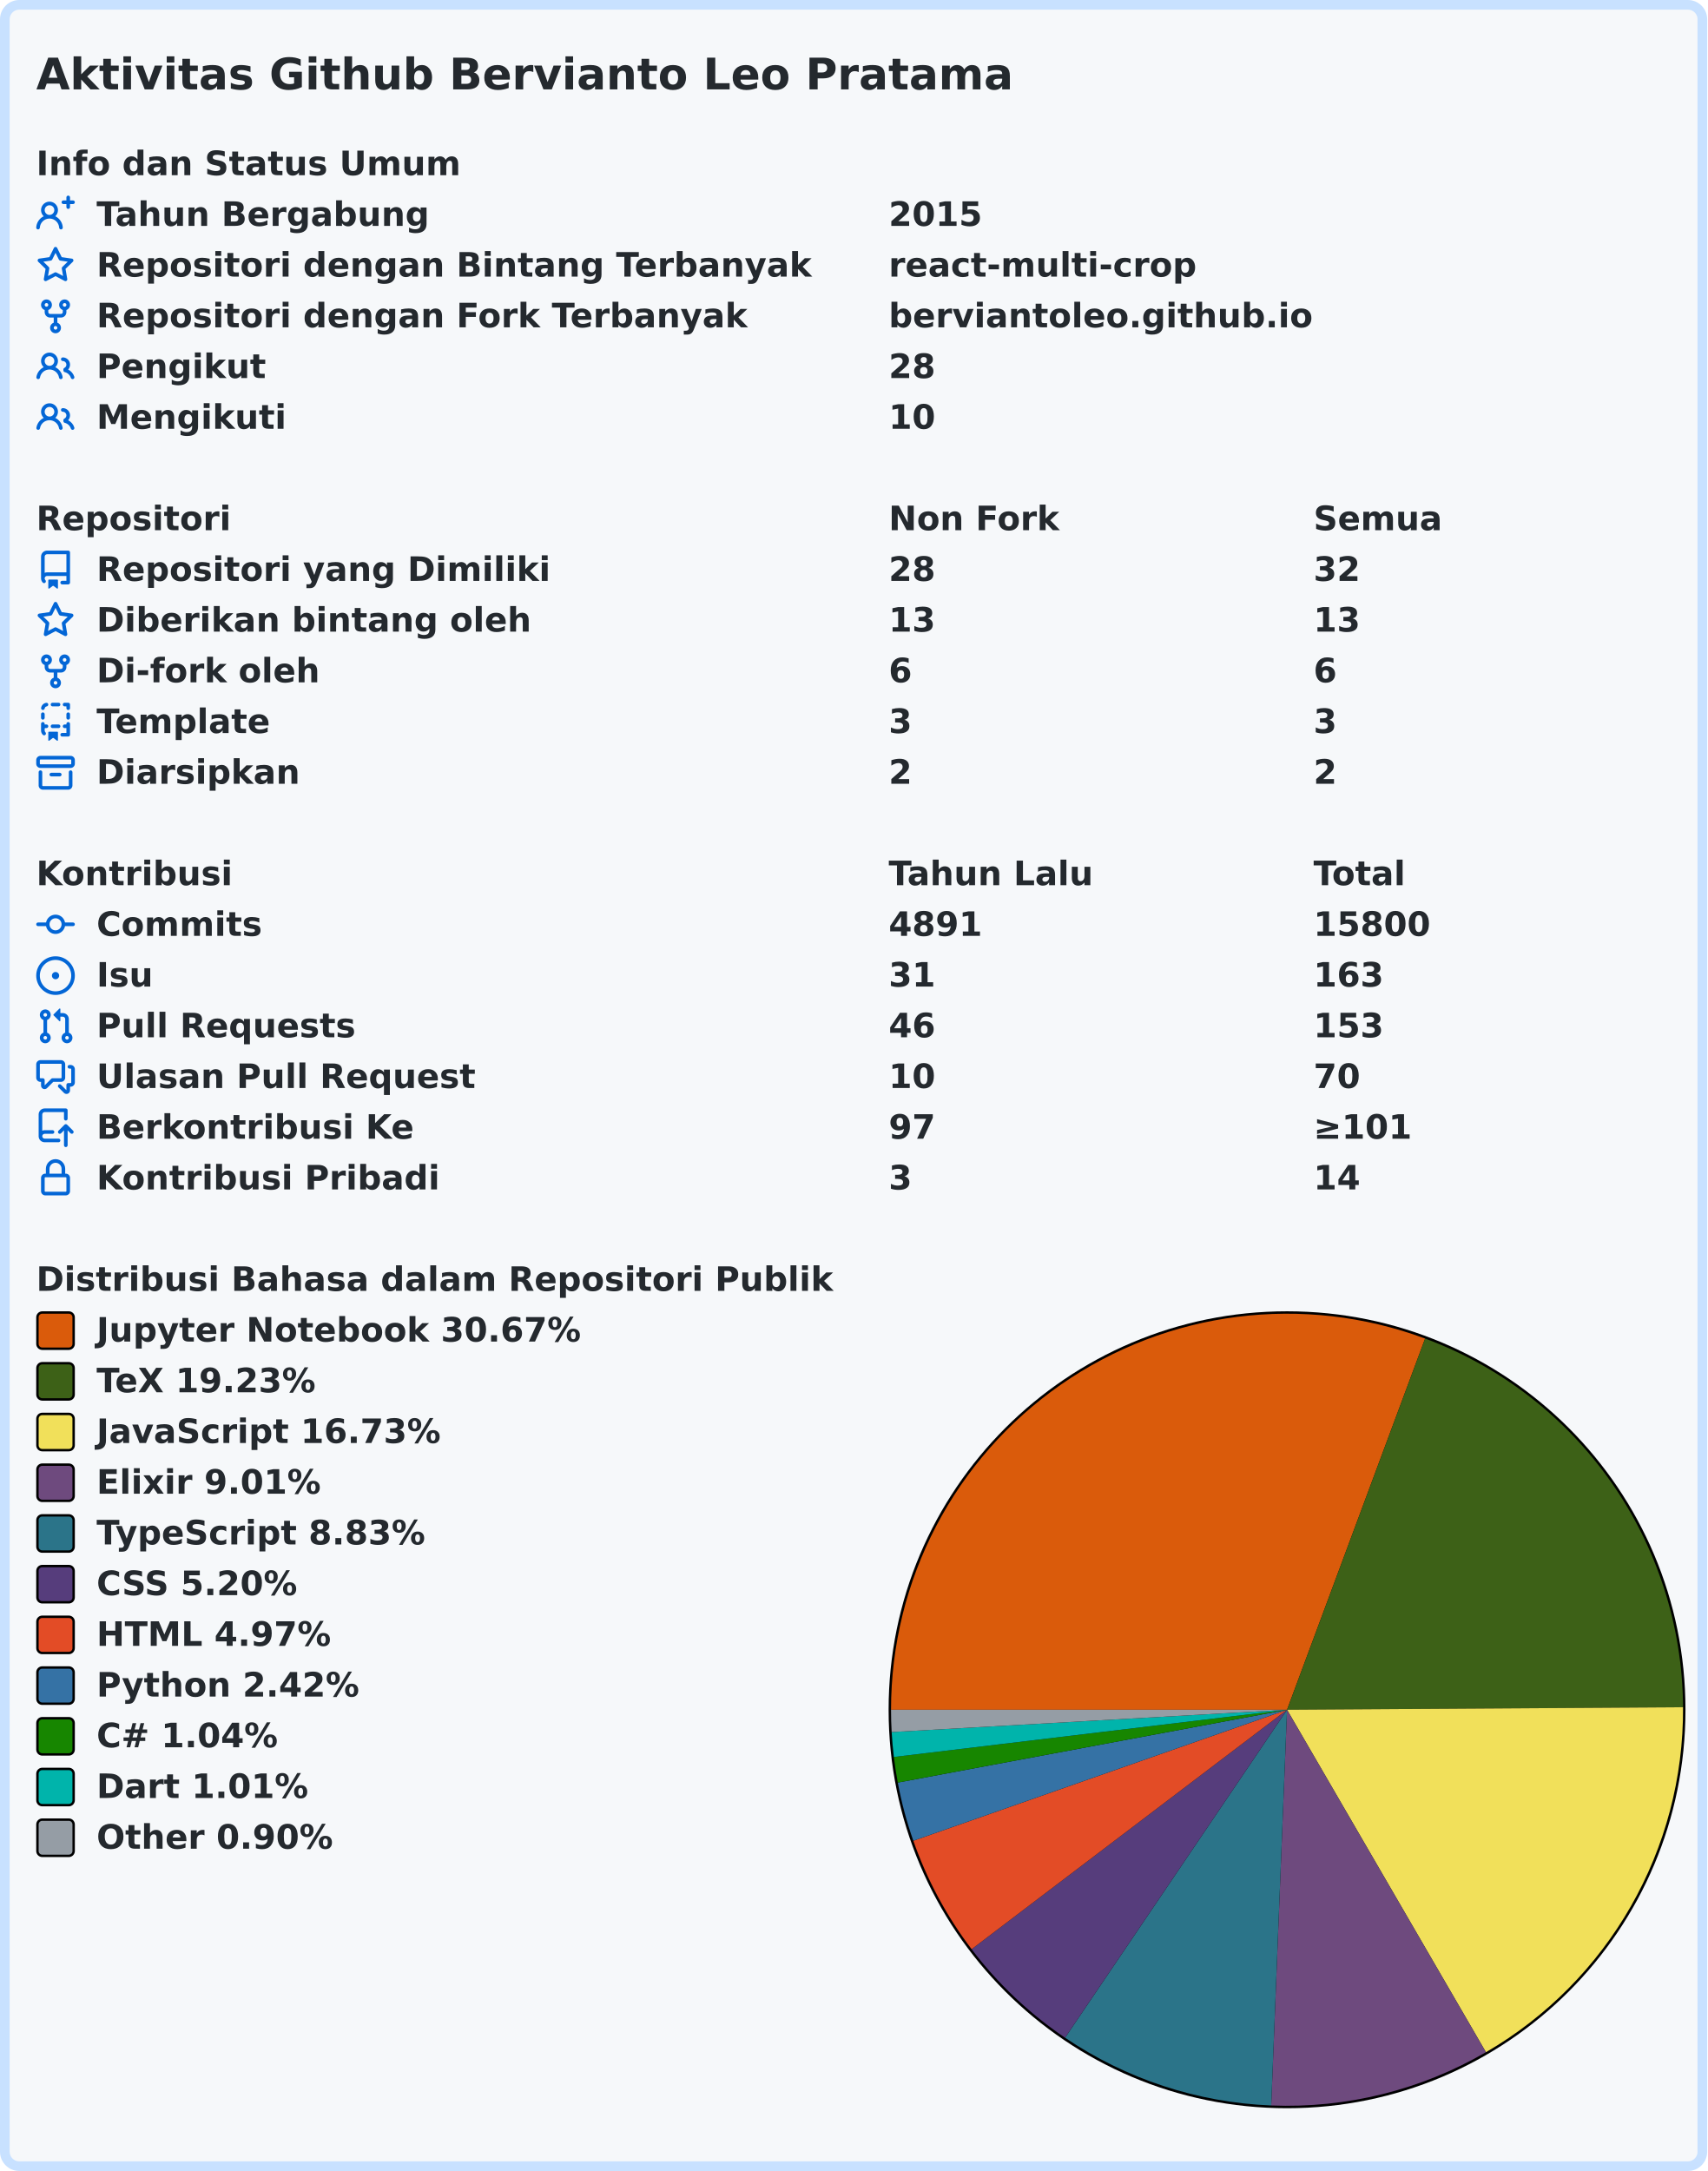
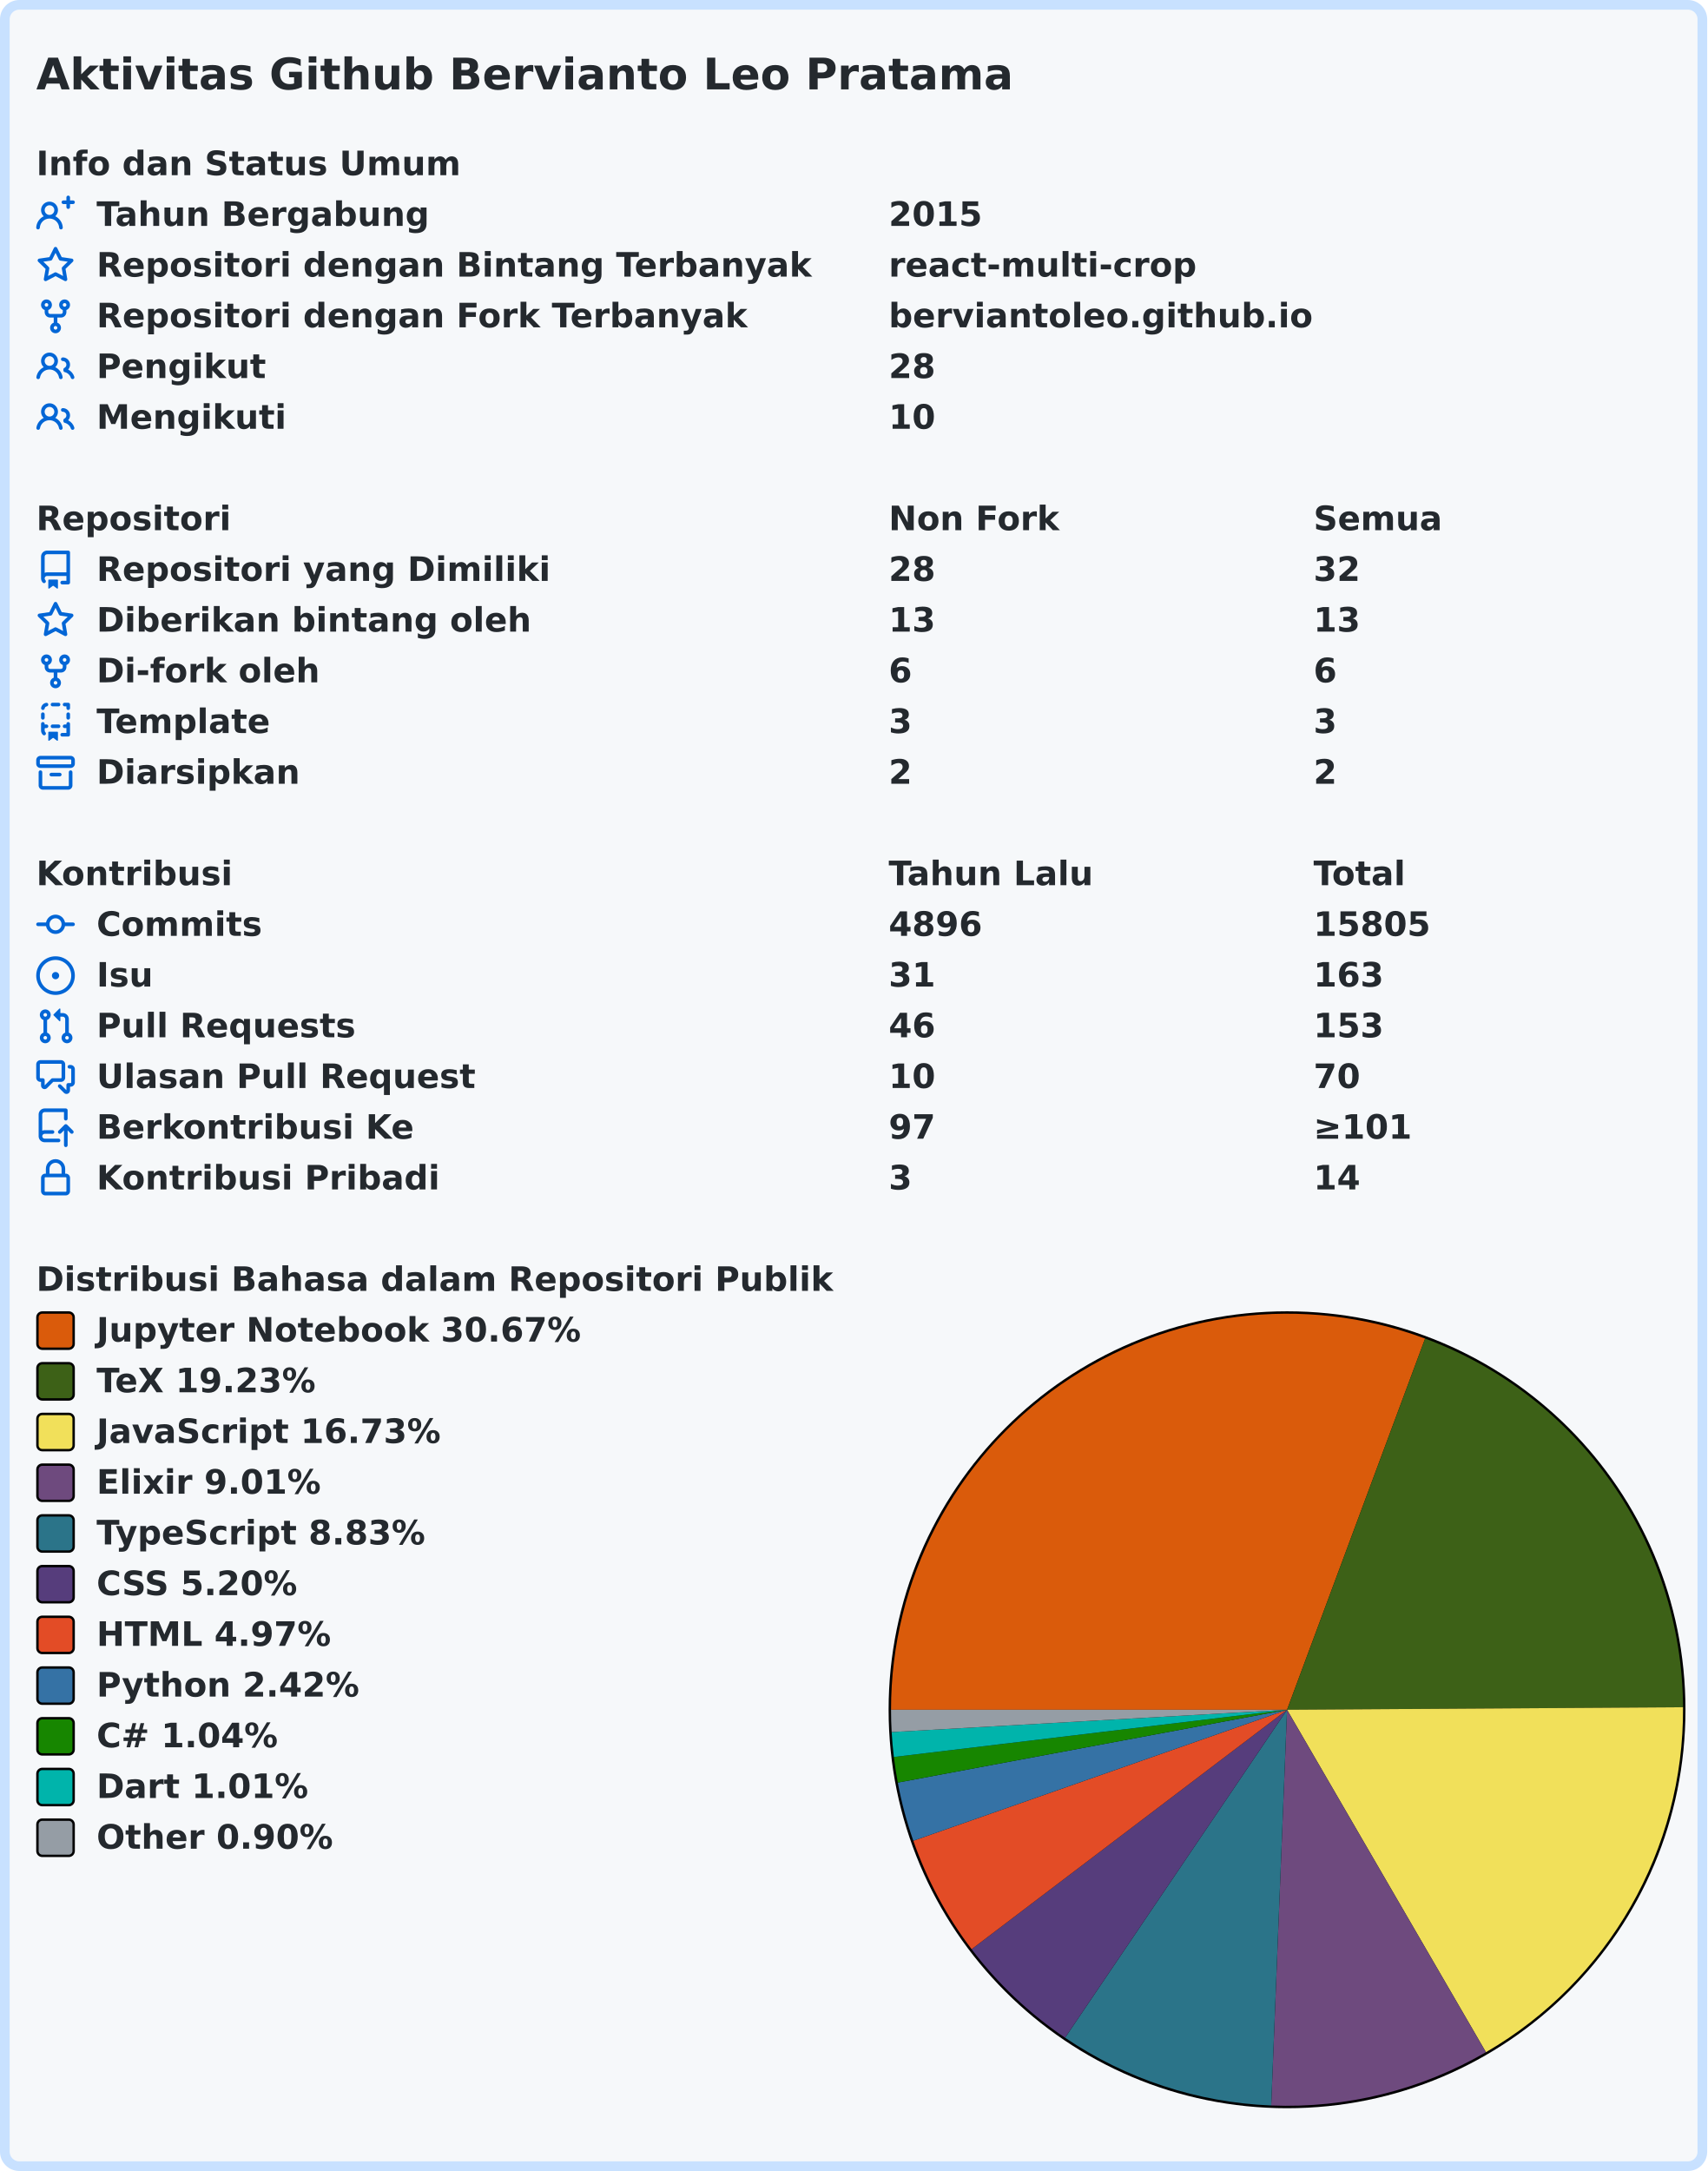
<svg xmlns="http://www.w3.org/2000/svg" width="707" height="899" viewBox="0 0 707 899" lang="id" xml:lang="id">
  <rect x="2" y="2" stroke-width="4" rx="6" width="703" height="895" stroke="#c8e1ff" fill="#f6f8fa" />
  <g font-weight="600" font-size="110pt" font-family="Verdana,Geneva,DejaVu Sans,sans-serif" text-rendering="geometricPrecision">
    <text x="122" y="301" lengthAdjust="spacingAndGlyphs" textLength="3261" transform="scale(0.123)" fill="#24292e">Aktivitas Github Bervianto Leo Pratama</text>
    <g transform="translate(0, 60)" fill="#24292e">
      <g transform="translate(15, 0)">
        <g transform="scale(0.095)">
          <text x="0" y="132" textLength="1852" lengthAdjust="spacingAndGlyphs">Info dan Status Umum</text>
        </g>
      </g>
      <g transform="translate(15, 21)">
        <path fill="#0366d6" fill-rule="evenodd" d="M13.25 0a.75.75 0 01.75.75V2h1.25a.75.75 0 010 1.5H14v1.25a.75.75 0 01-1.5 0V3.5h-1.25a.75.75 0 010-1.5h1.25V.75a.75.75 0 01.75-.75zM5.5 4a2 2 0 100 4 2 2 0 000-4zm2.4 4.548a3.5 3.5 0 10-4.799 0 5.527 5.527 0 00-3.1 4.66.75.75 0 101.498.085A4.01 4.01 0 015.5 9.5a4.01 4.01 0 014.001 3.793.75.75 0 101.498-.086 5.527 5.527 0 00-3.1-4.659z" />
        <g transform="scale(0.095)">
          <text lengthAdjust="spacingAndGlyphs" textLength="1478" x="263" y="132">Tahun Bergabung</text>
          <text lengthAdjust="spacingAndGlyphs" textLength="420" x="3716" y="132">2015</text>
        </g>
      </g>
      <g transform="translate(15, 42)">
        <path fill="#0366d6" fill-rule="evenodd" d="M8 .25a.75.75 0 01.673.418l1.882 3.815 4.21.612a.75.75 0 01.416 1.279l-3.046 2.97.719 4.192a.75.75 0 01-1.088.791L8 12.347l-3.766 1.98a.75.75 0 01-1.088-.79l.72-4.194L.818 6.374a.75.75 0 01.416-1.28l4.21-.611L7.327.668A.75.75 0 018 .25zm0 2.445L6.615 5.5a.75.75 0 01-.564.41l-3.097.45 2.24 2.184a.75.75 0 01.216.664l-.528 3.084 2.769-1.456a.75.75 0 01.698 0l2.77 1.456-.53-3.084a.75.75 0 01.216-.664l2.24-2.183-3.096-.45a.75.75 0 01-.564-.41L8 2.694v.001z" />
        <g transform="scale(0.095)">
          <text lengthAdjust="spacingAndGlyphs" textLength="3126" x="263" y="132">Repositori dengan Bintang Terbanyak</text>
          <text lengthAdjust="spacingAndGlyphs" textLength="1330" x="3716" y="132">react-multi-crop</text>
        </g>
      </g>
      <g transform="translate(15, 63)">
        <path fill="#0366d6" fill-rule="evenodd" d="M5 3.25a.75.75 0 11-1.5 0 .75.75 0 011.5 0zm0 2.122a2.25 2.25 0 10-1.5 0v.878A2.25 2.25 0 005.75 8.5h1.5v2.128a2.251 2.251 0 101.5 0V8.5h1.5a2.25 2.25 0 002.25-2.25v-.878a2.25 2.25 0 10-1.5 0v.878a.75.75 0 01-.75.75h-4.5A.75.75 0 015 6.25v-.878zm3.75 7.378a.75.75 0 11-1.5 0 .75.75 0 011.5 0zm3-8.75a.75.75 0 100-1.5.75.75 0 000 1.5z" />
        <g transform="scale(0.095)">
          <text lengthAdjust="spacingAndGlyphs" textLength="2846" x="263" y="132">Repositori dengan Fork Terbanyak</text>
          <text lengthAdjust="spacingAndGlyphs" textLength="1821" x="3716" y="132">berviantoleo.github.io</text>
        </g>
      </g>
      <g transform="translate(15, 84)">
        <path fill="#0366d6" fill-rule="evenodd" d="M5.5 3.5a2 2 0 100 4 2 2 0 000-4zM2 5.5a3.5 3.5 0 115.898 2.549 5.507 5.507 0 013.034 4.084.75.75 0 11-1.482.235 4.001 4.001 0 00-7.9 0 .75.75 0 01-1.482-.236A5.507 5.507 0 013.102 8.05 3.49 3.49 0 012 5.5zM11 4a.75.75 0 100 1.5 1.5 1.5 0 01.666 2.844.75.75 0 00-.416.672v.352a.75.75 0 00.574.73c1.2.289 2.162 1.2 2.522 2.372a.75.75 0 101.434-.44 5.01 5.01 0 00-2.56-3.012A3 3 0 0011 4z" />
        <g transform="scale(0.095)">
          <text lengthAdjust="spacingAndGlyphs" textLength="723" x="263" y="132">Pengikut</text>
          <text lengthAdjust="spacingAndGlyphs" textLength="210" x="3716" y="132">28</text>
        </g>
      </g>
      <g transform="translate(15, 105)">
        <path fill="#0366d6" fill-rule="evenodd" d="M5.5 3.5a2 2 0 100 4 2 2 0 000-4zM2 5.5a3.5 3.5 0 115.898 2.549 5.507 5.507 0 013.034 4.084.75.75 0 11-1.482.235 4.001 4.001 0 00-7.9 0 .75.75 0 01-1.482-.236A5.507 5.507 0 013.102 8.05 3.49 3.49 0 012 5.5zM11 4a.75.75 0 100 1.5 1.5 1.5 0 01.666 2.844.75.75 0 00-.416.672v.352a.75.75 0 00.574.73c1.2.289 2.162 1.2 2.522 2.372a.75.75 0 101.434-.44 5.01 5.01 0 00-2.56-3.012A3 3 0 0011 4z" />
        <g transform="scale(0.095)">
          <text lengthAdjust="spacingAndGlyphs" textLength="813" x="263" y="132">Mengikuti</text>
          <text lengthAdjust="spacingAndGlyphs" textLength="210" x="3716" y="132">10</text>
        </g>
      </g>
    </g>
    <g transform="translate(0, 207)" fill="#24292e">
      <g transform="translate(15, 0)">
        <g transform="scale(0.095)">
          <text x="0" y="132" textLength="832" lengthAdjust="spacingAndGlyphs">Repositori</text>
          <text x="3716" y="132" textLength="740" lengthAdjust="spacingAndGlyphs">Non Fork</text>
          <text x="5568" y="132" textLength="573" lengthAdjust="spacingAndGlyphs">Semua</text>
        </g>
      </g>
      <g transform="translate(15, 21)">
        <path fill="#0366d6" fill-rule="evenodd" d="M2 2.5A2.5 2.5 0 014.5 0h8.75a.75.75 0 01.75.75v12.5a.75.75 0 01-.75.75h-2.5a.75.75 0 110-1.5h1.75v-2h-8a1 1 0 00-.714 1.7.75.75 0 01-1.072 1.05A2.495 2.495 0 012 11.5v-9zm10.5-1V9h-8c-.356 0-.694.074-1 .208V2.5a1 1 0 011-1h8zM5 12.25v3.25a.25.25 0 00.4.2l1.45-1.087a.25.25 0 01.3 0L8.6 15.7a.25.25 0 00.4-.2v-3.25a.25.25 0 00-.25-.25h-3.5a.25.25 0 00-.25.25z" />
        <g transform="scale(0.095)">
          <text lengthAdjust="spacingAndGlyphs" textLength="1962" x="263" y="132">Repositori yang Dimiliki</text>
          <text lengthAdjust="spacingAndGlyphs" textLength="210" x="3716" y="132">28</text>
          <text lengthAdjust="spacingAndGlyphs" textLength="210" x="5568" y="132">32</text>
        </g>
      </g>
      <g transform="translate(15, 42)">
        <path fill="#0366d6" fill-rule="evenodd" d="M8 .25a.75.75 0 01.673.418l1.882 3.815 4.21.612a.75.75 0 01.416 1.279l-3.046 2.97.719 4.192a.75.75 0 01-1.088.791L8 12.347l-3.766 1.98a.75.75 0 01-1.088-.79l.72-4.194L.818 6.374a.75.75 0 01.416-1.28l4.21-.611L7.327.668A.75.75 0 018 .25zm0 2.445L6.615 5.5a.75.75 0 01-.564.41l-3.097.45 2.24 2.184a.75.75 0 01.216.664l-.528 3.084 2.769-1.456a.75.75 0 01.698 0l2.77 1.456-.53-3.084a.75.75 0 01.216-.664l2.24-2.183-3.096-.45a.75.75 0 01-.564-.41L8 2.694v.001z" />
        <g transform="scale(0.095)">
          <text lengthAdjust="spacingAndGlyphs" textLength="1887" x="263" y="132">Diberikan bintang oleh</text>
          <text lengthAdjust="spacingAndGlyphs" textLength="210" x="3716" y="132">13</text>
          <text lengthAdjust="spacingAndGlyphs" textLength="210" x="5568" y="132">13</text>
        </g>
      </g>
      <g transform="translate(15, 63)">
        <path fill="#0366d6" fill-rule="evenodd" d="M5 3.25a.75.75 0 11-1.5 0 .75.75 0 011.5 0zm0 2.122a2.25 2.25 0 10-1.5 0v.878A2.25 2.25 0 005.75 8.5h1.5v2.128a2.251 2.251 0 101.5 0V8.5h1.5a2.25 2.25 0 002.25-2.25v-.878a2.25 2.25 0 10-1.5 0v.878a.75.75 0 01-.75.75h-4.5A.75.75 0 015 6.25v-.878zm3.75 7.378a.75.75 0 11-1.5 0 .75.75 0 011.5 0zm3-8.75a.75.75 0 100-1.5.75.75 0 000 1.5z" />
        <g transform="scale(0.095)">
          <text lengthAdjust="spacingAndGlyphs" textLength="963" x="263" y="132">Di-fork oleh</text>
          <text lengthAdjust="spacingAndGlyphs" textLength="105" x="3716" y="132">6</text>
          <text lengthAdjust="spacingAndGlyphs" textLength="105" x="5568" y="132">6</text>
        </g>
      </g>
      <g transform="translate(15, 84)">
        <path fill="#0366d6" fill-rule="evenodd" d="M6 .75A.75.75 0 016.75 0h2.5a.75.75 0 010 1.5h-2.5A.75.75 0 016 .75zm5 0a.75.75 0 01.75-.75h1.5a.75.75 0 01.75.75v1.5a.75.75 0 01-1.5 0V1.5h-.75A.75.75 0 0111 .75zM4.992.662a.75.75 0 01-.636.848c-.436.063-.783.41-.846.846a.75.75 0 01-1.485-.212A2.501 2.501 0 014.144.025a.75.75 0 01.848.637zM2.75 4a.75.75 0 01.75.75v1.5a.75.75 0 01-1.5 0v-1.5A.75.75 0 012.75 4zm10.5 0a.75.75 0 01.75.75v1.5a.75.75 0 01-1.5 0v-1.5a.75.75 0 01.75-.75zM2.75 8a.75.75 0 01.75.75v.268A1.72 1.72 0 013.75 9h.5a.75.75 0 010 1.5h-.5a.25.25 0 00-.25.25v.75c0 .28.114.532.3.714a.75.75 0 01-1.05 1.072A2.495 2.495 0 012 11.5V8.75A.75.75 0 012.75 8zm10.5 0a.75.75 0 01.75.75v4.5a.75.75 0 01-.75.75h-2.5a.75.75 0 010-1.5h1.75v-2h-.75a.75.75 0 010-1.5h.75v-.25a.75.75 0 01.75-.75zM6 9.75A.75.75 0 016.75 9h2.5a.75.75 0 010 1.5h-2.5A.75.75 0 016 9.75zm-1 2.5v3.25a.25.25 0 00.4.2l1.45-1.087a.25.25 0 01.3 0L8.6 15.7a.25.25 0 00.4-.2v-3.25a.25.25 0 00-.25-.25h-3.5a.25.25 0 00-.25.25z" />
        <g transform="scale(0.095)">
          <text lengthAdjust="spacingAndGlyphs" textLength="783" x="263" y="132">Template</text>
          <text lengthAdjust="spacingAndGlyphs" textLength="105" x="3716" y="132">3</text>
          <text lengthAdjust="spacingAndGlyphs" textLength="105" x="5568" y="132">3</text>
        </g>
      </g>
      <g transform="translate(15, 105)">
        <path fill="#0366d6" fill-rule="evenodd" d="M1.75 2.5a.25.25 0 00-.25.25v1.5c0 .138.112.25.25.25h12.5a.25.25 0 00.25-.25v-1.5a.25.25 0 00-.25-.25H1.75zM0 2.75C0 1.784.784 1 1.75 1h12.5c.966 0 1.75.784 1.75 1.75v1.5A1.75 1.75 0 0114.25 6H1.75A1.75 1.75 0 010 4.25v-1.5zM1.75 7a.75.75 0 01.75.75v5.5c0 .138.112.25.25.25h10.5a.25.25 0 00.25-.25v-5.5a.75.75 0 111.5 0v5.5A1.75 1.75 0 0113.25 15H2.75A1.75 1.75 0 011 13.25v-5.5A.75.75 0 011.75 7zm4.5 1a.75.75 0 000 1.5h3.5a.75.75 0 100-1.5h-3.5z" />
        <g transform="scale(0.095)">
          <text lengthAdjust="spacingAndGlyphs" textLength="880" x="263" y="132">Diarsipkan</text>
          <text lengthAdjust="spacingAndGlyphs" textLength="105" x="3716" y="132">2</text>
          <text lengthAdjust="spacingAndGlyphs" textLength="105" x="5568" y="132">2</text>
        </g>
      </g>
    </g>
    <g transform="translate(0, 354)" fill="#24292e">
      <g transform="translate(15, 0)">
        <g transform="scale(0.095)">
          <text x="0" y="132" textLength="834" lengthAdjust="spacingAndGlyphs">Kontribusi</text>
          <text x="3716" y="132" textLength="914" lengthAdjust="spacingAndGlyphs">Tahun Lalu</text>
          <text x="5568" y="132" textLength="414" lengthAdjust="spacingAndGlyphs">Total</text>
        </g>
      </g>
      <g transform="translate(15, 21)">
        <path fill="#0366d6" fill-rule="evenodd" d="M10.5 7.75a2.5 2.5 0 11-5 0 2.5 2.5 0 015 0zm1.43.75a4.002 4.002 0 01-7.86 0H.75a.75.75 0 110-1.5h3.32a4.001 4.001 0 017.86 0h3.32a.75.75 0 110 1.5h-3.32z" />
        <g transform="scale(0.095)">
          <text lengthAdjust="spacingAndGlyphs" textLength="734" x="263" y="132">Commits</text>
-           <text lengthAdjust="spacingAndGlyphs" textLength="420" x="3716" y="132">4891</text>
-           <text lengthAdjust="spacingAndGlyphs" textLength="525" x="5568" y="132">15800</text>
+           <text lengthAdjust="spacingAndGlyphs" textLength="420" x="3716" y="132">4896</text>
+           <text lengthAdjust="spacingAndGlyphs" textLength="525" x="5568" y="132">15805</text>
        </g>
      </g>
      <g transform="translate(15, 42)">
        <path fill="#0366d6" d="M8 9.5a1.5 1.5 0 100-3 1.5 1.5 0 000 3z" />
        <path fill="#0366d6" fill-rule="evenodd" d="M8 0a8 8 0 100 16A8 8 0 008 0zM1.5 8a6.5 6.5 0 1113 0 6.5 6.5 0 01-13 0z" />
        <g transform="scale(0.095)">
          <text lengthAdjust="spacingAndGlyphs" textLength="238" x="263" y="132">Isu</text>
          <text lengthAdjust="spacingAndGlyphs" textLength="210" x="3716" y="132">31</text>
          <text lengthAdjust="spacingAndGlyphs" textLength="315" x="5568" y="132">163</text>
        </g>
      </g>
      <g transform="translate(15, 63)">
        <path fill="#0366d6" fill-rule="evenodd" d="M7.177 3.073L9.573.677A.25.25 0 0110 .854v4.792a.25.25 0 01-.427.177L7.177 3.427a.25.25 0 010-.354zM3.75 2.5a.75.75 0 100 1.5.75.75 0 000-1.5zm-2.25.75a2.25 2.25 0 113 2.122v5.256a2.251 2.251 0 11-1.5 0V5.372A2.25 2.25 0 011.5 3.25zM11 2.5h-1V4h1a1 1 0 011 1v5.628a2.251 2.251 0 101.5 0V5A2.5 2.5 0 0011 2.5zm1 10.25a.75.75 0 111.5 0 .75.75 0 01-1.5 0zM3.75 12a.75.75 0 100 1.5.75.75 0 000-1.5z" />
        <g transform="scale(0.095)">
          <text lengthAdjust="spacingAndGlyphs" textLength="1113" x="263" y="132">Pull Requests</text>
          <text lengthAdjust="spacingAndGlyphs" textLength="210" x="3716" y="132">46</text>
          <text lengthAdjust="spacingAndGlyphs" textLength="315" x="5568" y="132">153</text>
        </g>
      </g>
      <g transform="translate(15, 84)">
        <path fill="#0366d6" fill-rule="evenodd" d="M1.5 2.75a.25.25 0 01.25-.25h8.5a.25.25 0 01.25.25v5.5a.25.25 0 01-.25.25h-3.5a.75.75 0 00-.53.22L3.5 11.44V9.25a.75.75 0 00-.75-.75h-1a.25.25 0 01-.25-.25v-5.5zM1.75 1A1.75 1.75 0 000 2.75v5.5C0 9.216.784 10 1.75 10H2v1.543a1.457 1.457 0 002.487 1.03L7.061 10h3.189A1.75 1.75 0 0012 8.25v-5.5A1.75 1.75 0 0010.25 1h-8.5zM14.5 4.75a.25.25 0 00-.25-.25h-.5a.75.75 0 110-1.5h.5c.966 0 1.75.784 1.75 1.75v5.5A1.75 1.75 0 0114.25 12H14v1.543a1.457 1.457 0 01-2.487 1.03L9.22 12.28a.75.75 0 111.06-1.06l2.22 2.22v-2.19a.75.75 0 01.75-.75h1a.25.25 0 00.25-.25v-5.5z" />
        <g transform="scale(0.095)">
          <text lengthAdjust="spacingAndGlyphs" textLength="1640" x="263" y="132">Ulasan Pull Request</text>
          <text lengthAdjust="spacingAndGlyphs" textLength="210" x="3716" y="132">10</text>
          <text lengthAdjust="spacingAndGlyphs" textLength="210" x="5568" y="132">70</text>
        </g>
      </g>
      <g transform="translate(15, 105)">
        <path fill="#0366d6" fill-rule="evenodd" d="M1 2.5A2.5 2.5 0 013.5 0h8.75a.75.75 0 01.75.75v3.5a.75.75 0 01-1.5 0V1.5h-8a1 1 0 00-1 1v6.708A2.492 2.492 0 013.5 9h3.25a.75.75 0 010 1.5H3.5a1 1 0 100 2h5.75a.75.75 0 010 1.5H3.5A2.5 2.5 0 011 11.5v-9zm13.23 7.79a.75.75 0 001.06-1.06l-2.505-2.505a.75.75 0 00-1.06 0L9.22 9.229a.75.75 0 001.06 1.061l1.225-1.224v6.184a.75.75 0 001.5 0V9.066l1.224 1.224z" />
        <g transform="scale(0.095)">
          <text lengthAdjust="spacingAndGlyphs" textLength="1366" x="263" y="132">Berkontribusi Ke</text>
          <text lengthAdjust="spacingAndGlyphs" textLength="210" x="3716" y="132">97</text>
          <text lengthAdjust="spacingAndGlyphs" textLength="453" x="5568" y="132">≥101</text>
        </g>
      </g>
      <g transform="translate(15, 126)">
        <path fill="#0366d6" fill-rule="evenodd" d="M4 4v2h-.25A1.75 1.75 0 002 7.75v5.5c0 .966.784 1.75 1.75 1.75h8.5A1.75 1.75 0 0014 13.25v-5.5A1.75 1.75 0 0012.25 6H12V4a4 4 0 10-8 0zm6.5 2V4a2.5 2.5 0 00-5 0v2h5zM12 7.5h.25a.25.25 0 01.25.25v5.5a.25.25 0 01-.25.25h-8.5a.25.25 0 01-.25-.25v-5.5a.25.25 0 01.25-.25H12z" />
        <g transform="scale(0.095)">
          <text lengthAdjust="spacingAndGlyphs" textLength="1456" x="263" y="132">Kontribusi Pribadi</text>
          <text lengthAdjust="spacingAndGlyphs" textLength="105" x="3716" y="132">3</text>
          <text lengthAdjust="spacingAndGlyphs" textLength="210" x="5568" y="132">14</text>
        </g>
      </g>
    </g>
    <g transform="translate(0, 522)" fill="#24292e">
      <g transform="translate(15, 0)">
        <g transform="scale(0.095)">
          <text x="0" y="132" textLength="3438" lengthAdjust="spacingAndGlyphs">Distribusi Bahasa dalam Repositori Publik</text>
        </g>
      </g>
      <g transform="translate(368, 21)">
        <circle cx="165" cy="165" r="165" fill="#000000" />
      </g>
      <g transform="translate(369, 22)">
        <path fill-rule="evenodd" fill="#DA5B0B" d="M 0.0,164 A 164 164 0 0 1 221.177 10.29 L 164,164 Z" />
        <path fill-rule="evenodd" fill="#3D6117" d="M 221.177,10.29 A 164 164 0 0 1 327.997 162.951 L 164,164 Z" />
        <path fill-rule="evenodd" fill="#f1e05a" d="M 327.997,162.951 A 164 164 0 0 1 246.374 305.811 L 164,164 Z" />
        <path fill-rule="evenodd" fill="#6e4a7e" d="M 246.374,305.811 A 164 164 0 0 1 157.442 327.869 L 164,164 Z" />
        <path fill-rule="evenodd" fill="#2b7489" d="M 157.442,327.869 A 164 164 0 0 1 72.07 299.812 L 164,164 Z" />
        <path fill-rule="evenodd" fill="#563d7c" d="M 72.07,299.812 A 164 164 0 0 1 33.364 263.148 L 164,164 Z" />
        <path fill-rule="evenodd" fill="#e34c26" d="M 33.364,263.148 A 164 164 0 0 1 9.233 218.25 L 164,164 Z" />
        <path fill-rule="evenodd" fill="#3572A5" d="M 9.233,218.25 A 164 164 0 0 1 2.797 194.159 L 164,164 Z" />
        <path fill-rule="evenodd" fill="#178600" d="M 2.797,194.159 A 164 164 0 0 1 1.17 183.557 L 164,164 Z" />
        <path fill-rule="evenodd" fill="#00B4AB" d="M 1.17,183.557 A 164 164 0 0 1 0.26 173.238 L 164,164 Z" />
        <path fill-rule="evenodd" fill="#959da5" d="M 0.26,173.238 A 164 164 0 0 1 0.0 164 L 164,164 Z" />
      </g>
      <g transform="translate(15, 21)">
        <rect x="0.5" y="0.5" rx="2" width="15" height="15" fill="#DA5B0B" stroke-width="1" stroke="#000000" />
        <text transform="scale(0.095)" x="263" y="132" textLength="2126" lengthAdjust="spacingAndGlyphs">Jupyter Notebook 30.67%</text>
      </g>
      <g transform="translate(15, 42)">
        <rect x="0.5" y="0.5" rx="2" width="15" height="15" fill="#3D6117" stroke-width="1" stroke="#000000" />
        <text transform="scale(0.095)" x="263" y="132" textLength="999" lengthAdjust="spacingAndGlyphs">TeX 19.23%</text>
      </g>
      <g transform="translate(15, 63)">
        <rect x="0.5" y="0.5" rx="2" width="15" height="15" fill="#f1e05a" stroke-width="1" stroke="#000000" />
        <text transform="scale(0.095)" x="263" y="132" textLength="1516" lengthAdjust="spacingAndGlyphs">JavaScript 16.73%</text>
      </g>
      <g transform="translate(15, 84)">
        <rect x="0.5" y="0.5" rx="2" width="15" height="15" fill="#6e4a7e" stroke-width="1" stroke="#000000" />
        <text transform="scale(0.095)" x="263" y="132" textLength="987" lengthAdjust="spacingAndGlyphs">Elixir 9.01%</text>
      </g>
      <g transform="translate(15, 105)">
        <rect x="0.5" y="0.5" rx="2" width="15" height="15" fill="#2b7489" stroke-width="1" stroke="#000000" />
        <text transform="scale(0.095)" x="263" y="132" textLength="1462" lengthAdjust="spacingAndGlyphs">TypeScript 8.83%</text>
      </g>
      <g transform="translate(15, 126)">
        <rect x="0.5" y="0.5" rx="2" width="15" height="15" fill="#563d7c" stroke-width="1" stroke="#000000" />
        <text transform="scale(0.095)" x="263" y="132" textLength="903" lengthAdjust="spacingAndGlyphs">CSS 5.20%</text>
      </g>
      <g transform="translate(15, 147)">
        <rect x="0.5" y="0.5" rx="2" width="15" height="15" fill="#e34c26" stroke-width="1" stroke="#000000" />
        <text transform="scale(0.095)" x="263" y="132" textLength="1036" lengthAdjust="spacingAndGlyphs">HTML 4.97%</text>
      </g>
      <g transform="translate(15, 168)">
        <rect x="0.5" y="0.5" rx="2" width="15" height="15" fill="#3572A5" stroke-width="1" stroke="#000000" />
        <text transform="scale(0.095)" x="263" y="132" textLength="1149" lengthAdjust="spacingAndGlyphs">Python 2.42%</text>
      </g>
      <g transform="translate(15, 189)">
        <rect x="0.5" y="0.5" rx="2" width="15" height="15" fill="#178600" stroke-width="1" stroke="#000000" />
        <text transform="scale(0.095)" x="263" y="132" textLength="831" lengthAdjust="spacingAndGlyphs">C# 1.04%</text>
      </g>
      <g transform="translate(15, 210)">
        <rect x="0.5" y="0.5" rx="2" width="15" height="15" fill="#00B4AB" stroke-width="1" stroke="#000000" />
        <text transform="scale(0.095)" x="263" y="132" textLength="938" lengthAdjust="spacingAndGlyphs">Dart 1.01%</text>
      </g>
      <g transform="translate(15, 231)">
        <rect x="0.5" y="0.5" rx="2" width="15" height="15" fill="#959da5" stroke-width="1" stroke="#000000" />
        <text transform="scale(0.095)" x="263" y="132" textLength="1047" lengthAdjust="spacingAndGlyphs">Other 0.90%</text>
      </g>
    </g>
  </g>
</svg>
